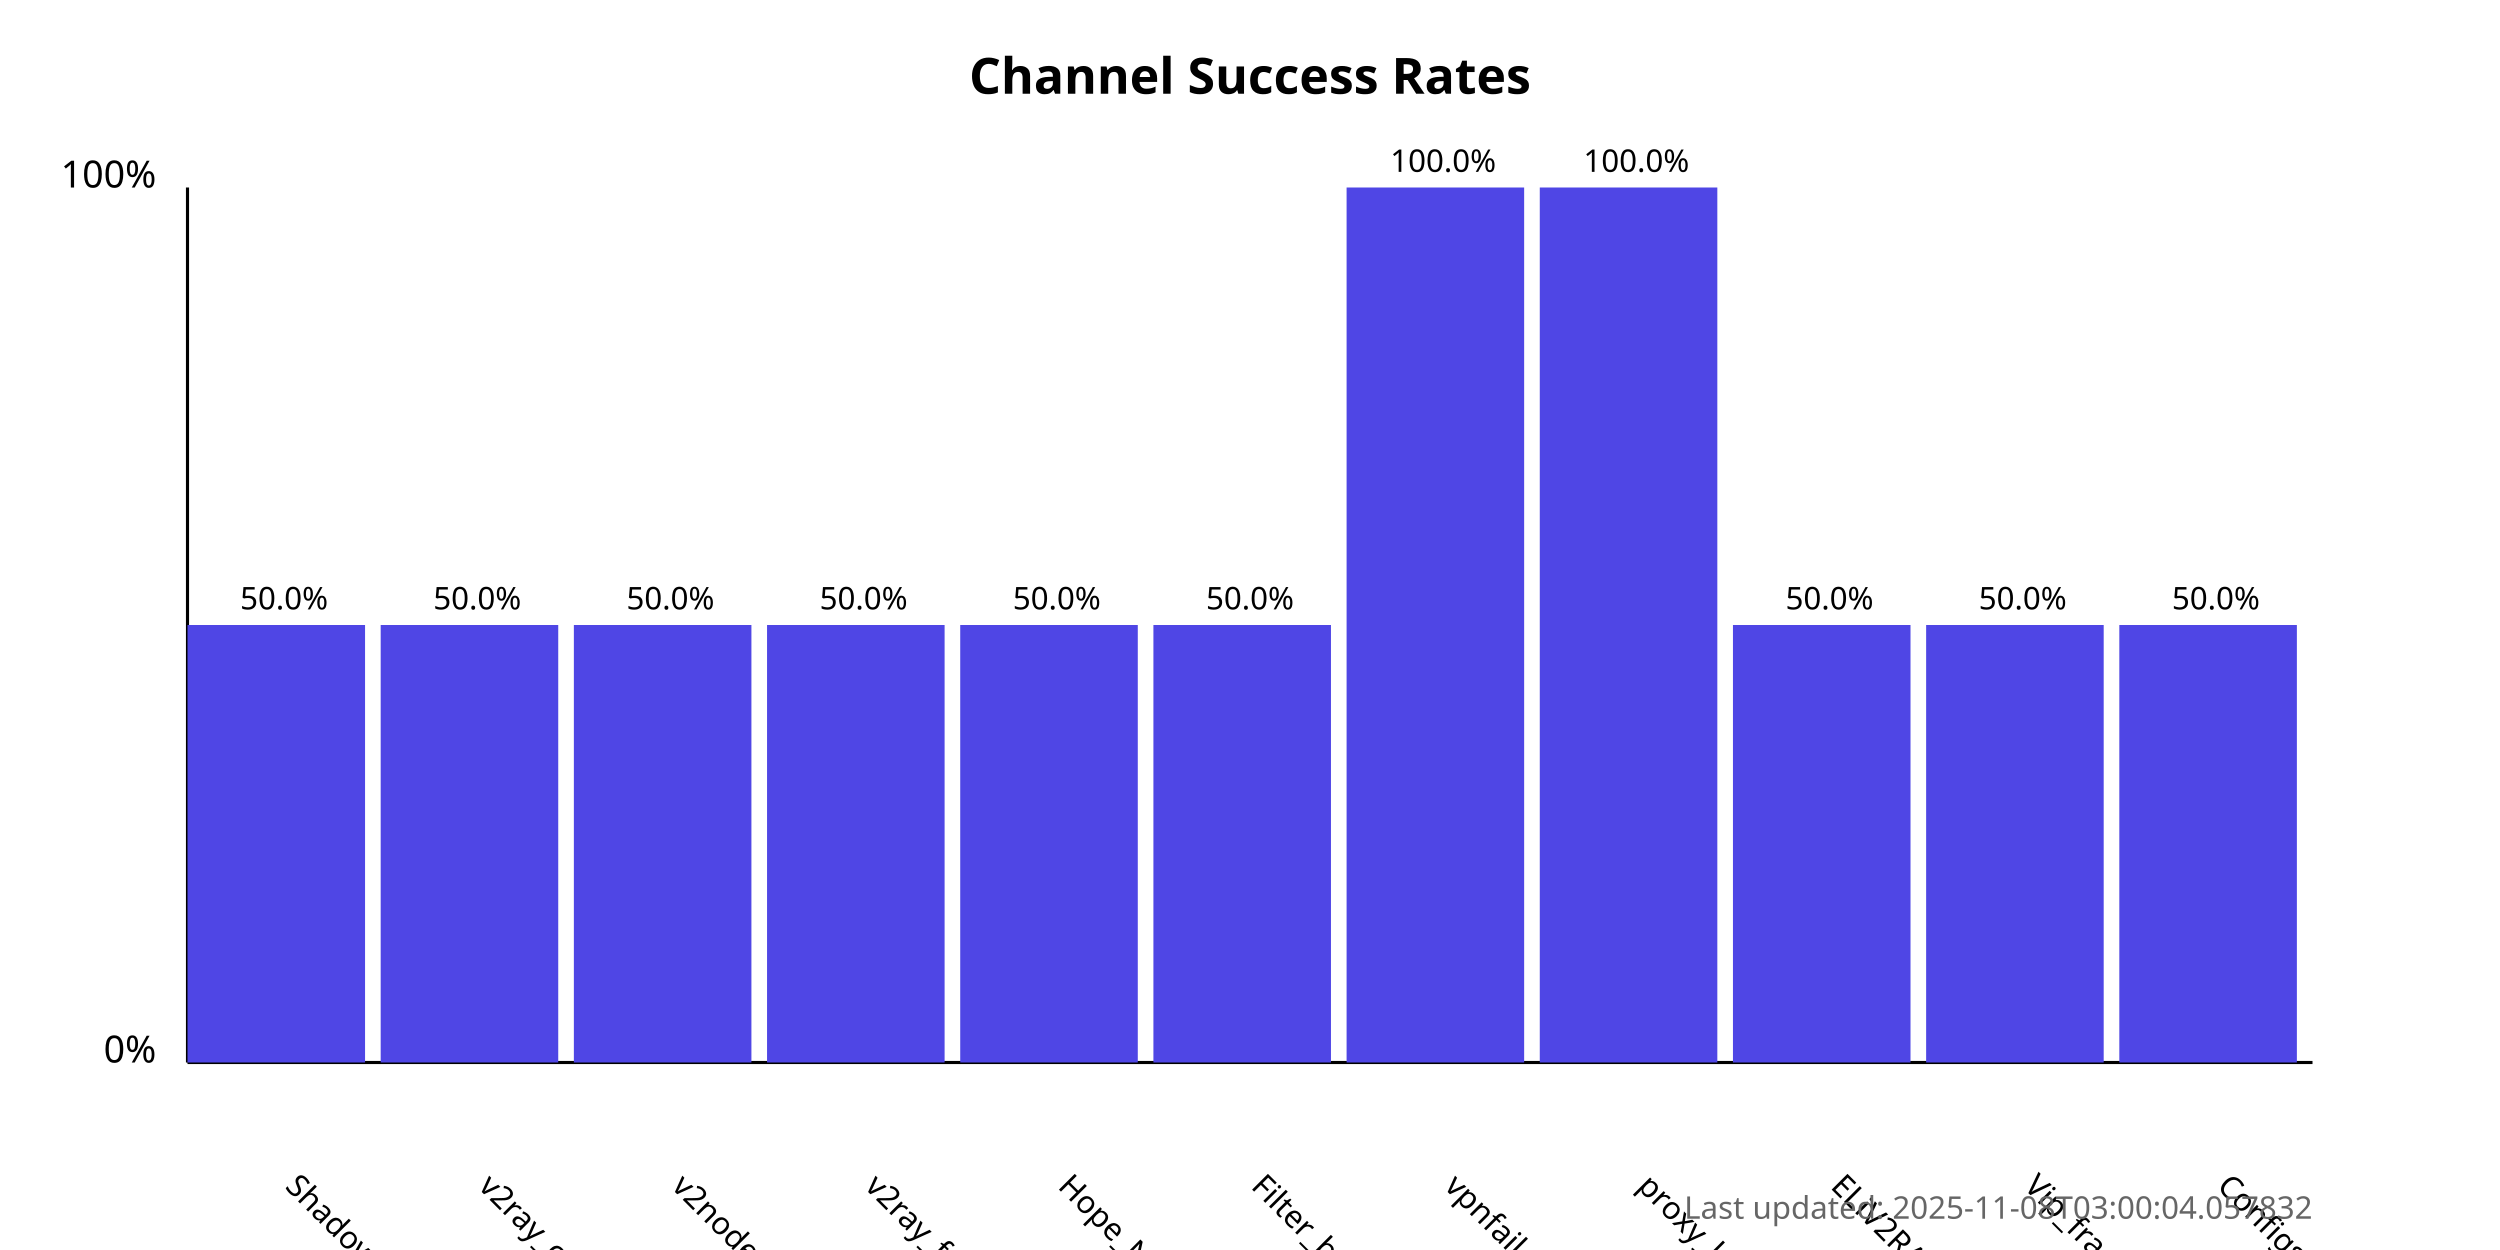
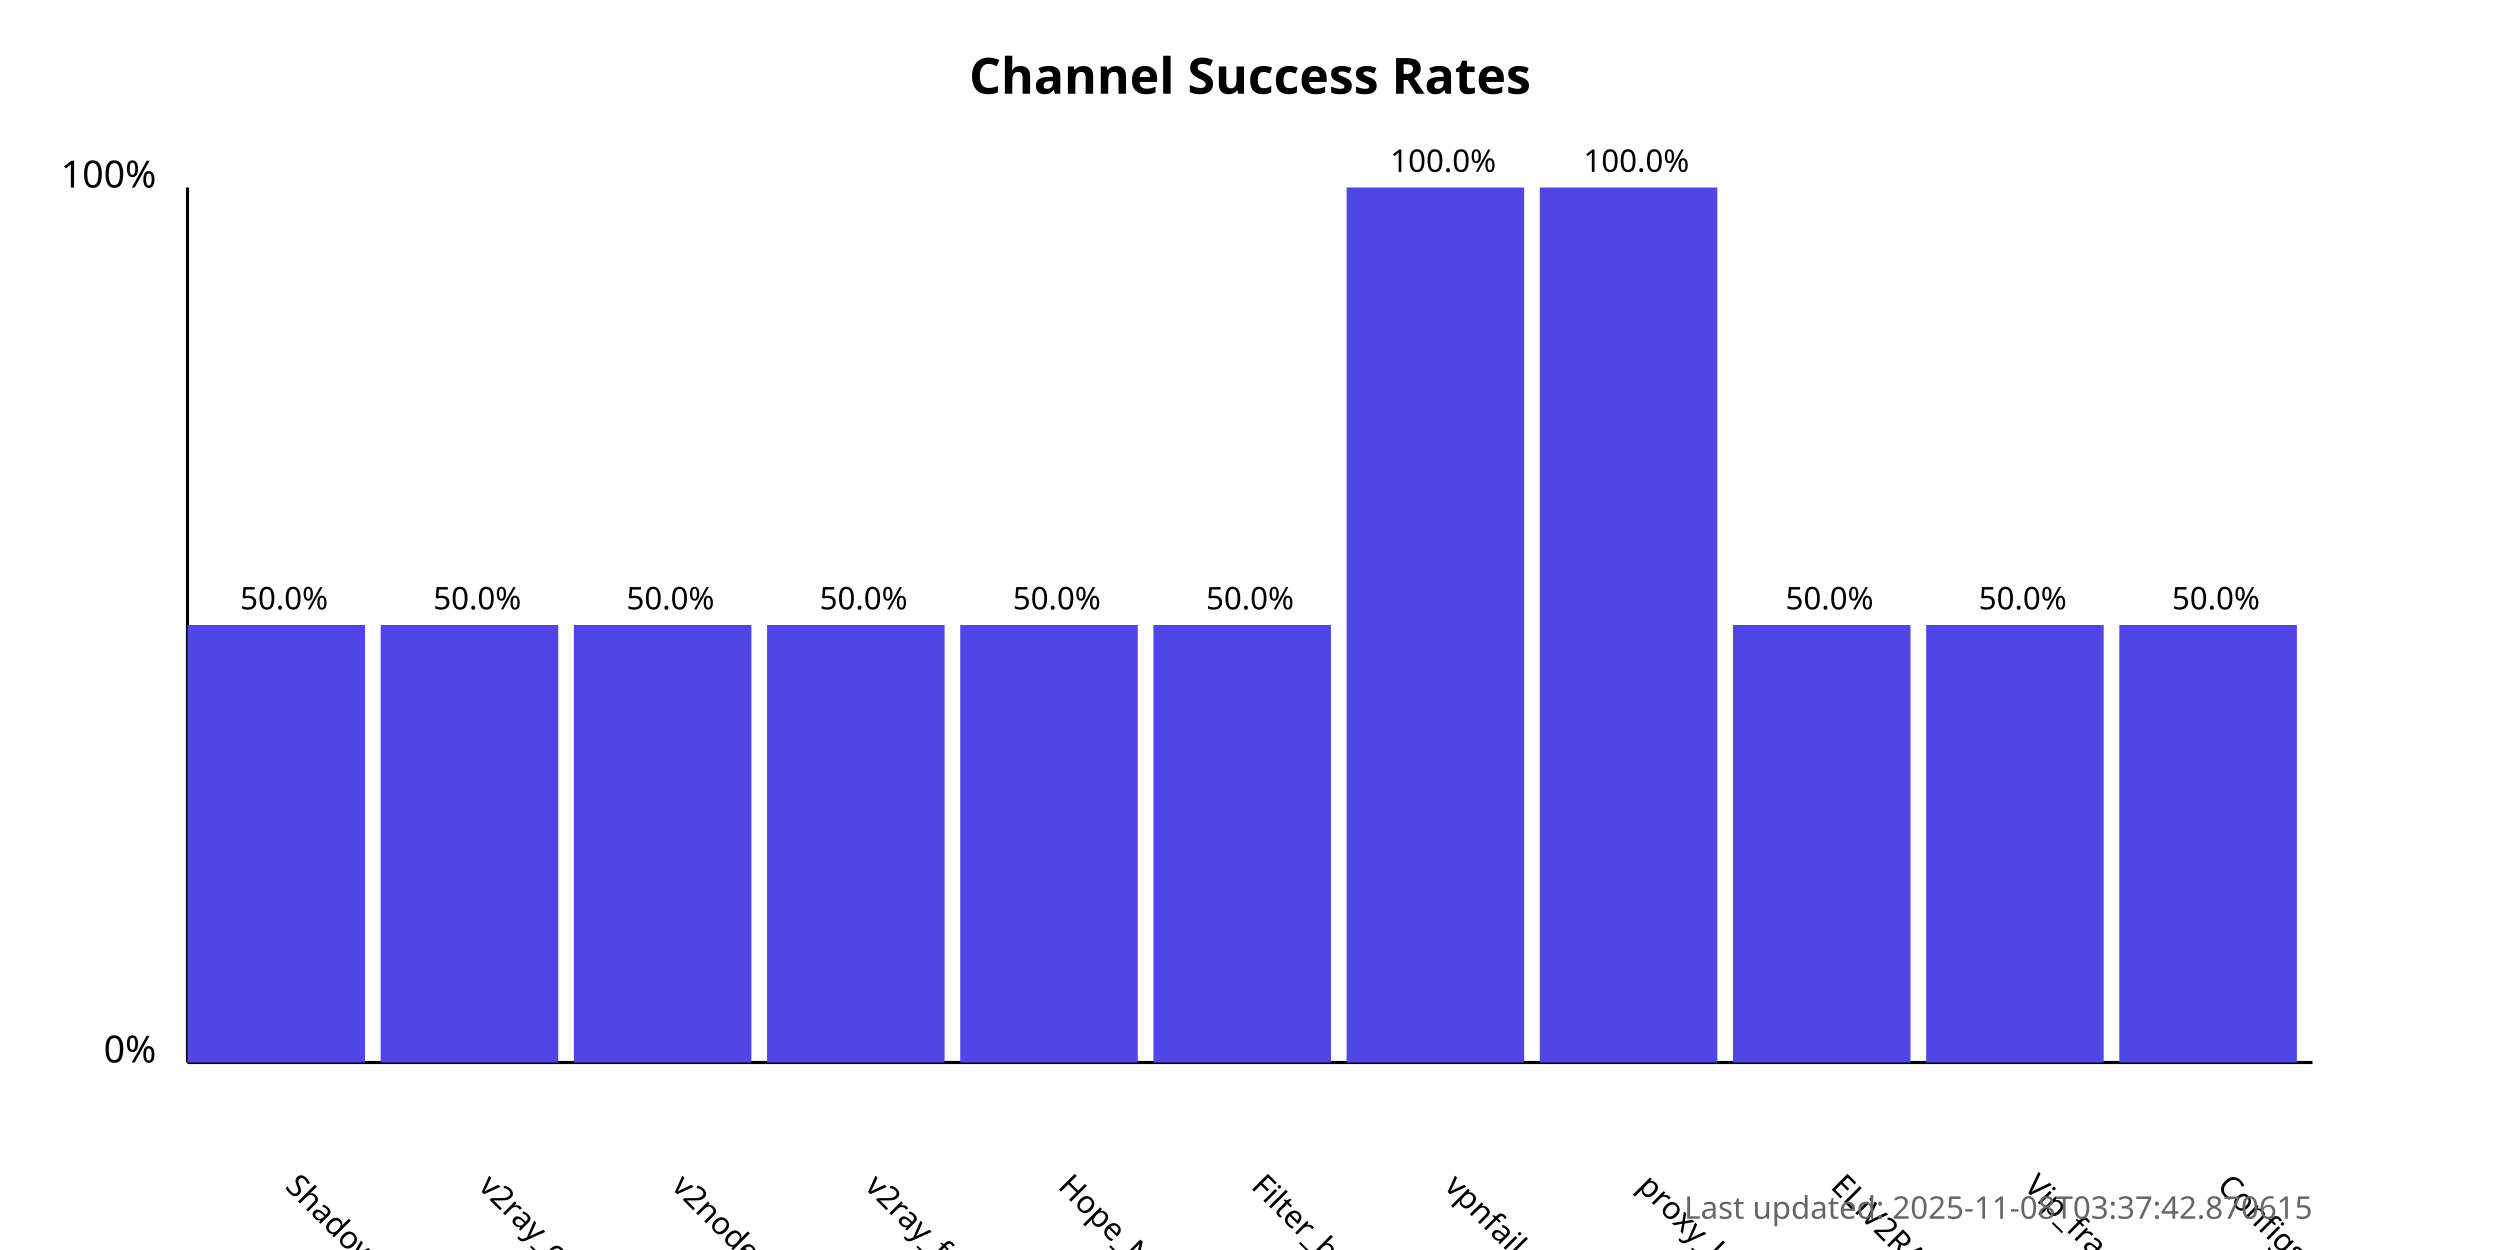
<svg xmlns="http://www.w3.org/2000/svg" width="800" height="400">
  <style>
            .chart-title { font: bold 16px sans-serif; }
            .axis-label { font: 12px sans-serif; }
            .tick-label { font: 10px sans-serif; }
            .bar { fill: #4f46e5; }
            .bar:hover { fill: #6366f1; }
            .timestamp { font: 10px sans-serif; fill: #666; }
        </style>
  <text x="400.0" y="30" text-anchor="middle" class="chart-title">
            Channel Success Rates
        </text>
  <line x1="60" y1="340" x2="60" y2="60" stroke="black" stroke-width="1" />
  <line x1="60" y1="340" x2="740" y2="340" stroke="black" stroke-width="1" />
  <text x="50" y="340" text-anchor="end" class="axis-label">0%</text>
  <text x="50" y="60" text-anchor="end" class="axis-label">100%</text>
  <g>
    <rect x="60" y="200.0" width="56.818" height="140.0" class="bar" />
    <text x="90.909" y="380" transform="rotate(45, 90.90909, 380)" text-anchor="start" class="tick-label">
                ShadowProxy66
            </text>
    <text x="90.909" y="195.0" text-anchor="middle" class="tick-label">
                50.0%
            </text>
  </g>
  <g>
    <rect x="121.818" y="200.0" width="56.818" height="140.0" class="bar" />
    <text x="152.727" y="380" transform="rotate(45, 152.7273, 380)" text-anchor="start" class="tick-label">
                v2ray_configs_pool
            </text>
    <text x="152.727" y="195.0" text-anchor="middle" class="tick-label">
                50.0%
            </text>
  </g>
  <g>
    <rect x="183.636" y="200.0" width="56.818" height="140.0" class="bar" />
    <text x="214.545" y="380" transform="rotate(45, 214.5455, 380)" text-anchor="start" class="tick-label">
                v2nodes
            </text>
    <text x="214.545" y="195.0" text-anchor="middle" class="tick-label">
                50.0%
            </text>
  </g>
  <g>
    <rect x="245.455" y="200.0" width="56.818" height="140.0" class="bar" />
    <text x="276.364" y="380" transform="rotate(45, 276.3636, 380)" text-anchor="start" class="tick-label">
                v2ray_free_conf
            </text>
    <text x="276.364" y="195.0" text-anchor="middle" class="tick-label">
                50.0%
            </text>
  </g>
  <g>
    <rect x="307.273" y="200.0" width="56.818" height="140.0" class="bar" />
    <text x="338.182" y="380" transform="rotate(45, 338.1818, 380)" text-anchor="start" class="tick-label">
                Hope_Net
            </text>
    <text x="338.182" y="195.0" text-anchor="middle" class="tick-label">
                50.0%
            </text>
  </g>
  <g>
    <rect x="369.091" y="200.0" width="56.818" height="140.0" class="bar" />
    <text x="400.0" y="380" transform="rotate(45, 400.0, 380)" text-anchor="start" class="tick-label">
                Filter_breaker
            </text>
    <text x="400.0" y="195.0" text-anchor="middle" class="tick-label">
                50.0%
            </text>
  </g>
  <g>
    <rect x="430.909" y="60.0" width="56.818" height="280.0" class="bar" />
    <text x="461.818" y="380" transform="rotate(45, 461.8182, 380)" text-anchor="start" class="tick-label">
                vpnfail_vless
            </text>
    <text x="461.818" y="55.0" text-anchor="middle" class="tick-label">
                100.0%
            </text>
  </g>
  <g>
    <rect x="492.727" y="60.0" width="56.818" height="280.0" class="bar" />
    <text x="523.636" y="380" transform="rotate(45, 523.6364, 380)" text-anchor="start" class="tick-label">
                proxy_kafee
            </text>
    <text x="523.636" y="55.0" text-anchor="middle" class="tick-label">
                100.0%
            </text>
  </g>
  <g>
    <rect x="554.545" y="200.0" width="56.818" height="140.0" class="bar" />
    <text x="585.455" y="380" transform="rotate(45, 585.4545, 380)" text-anchor="start" class="tick-label">
                ELiV2RAY
            </text>
    <text x="585.455" y="195.0" text-anchor="middle" class="tick-label">
                50.0%
            </text>
  </g>
  <g>
    <rect x="616.364" y="200.0" width="56.818" height="140.0" class="bar" />
    <text x="647.273" y="380" transform="rotate(45, 647.2727, 380)" text-anchor="start" class="tick-label">
                Vip_fragment_v2ray
            </text>
    <text x="647.273" y="195.0" text-anchor="middle" class="tick-label">
                50.0%
            </text>
  </g>
  <g>
    <rect x="678.182" y="200.0" width="56.818" height="140.0" class="bar" />
    <text x="709.091" y="380" transform="rotate(45, 709.0909, 380)" text-anchor="start" class="tick-label">
                ConfigsHubPlus
            </text>
    <text x="709.091" y="195.0" text-anchor="middle" class="tick-label">
                50.0%
            </text>
  </g>
  <text x="740" y="390" text-anchor="end" class="timestamp">
-             Last updated: 2025-11-08T03:00:04.057832
+             Last updated: 2025-11-08T03:37:42.870615
        </text>
</svg>
